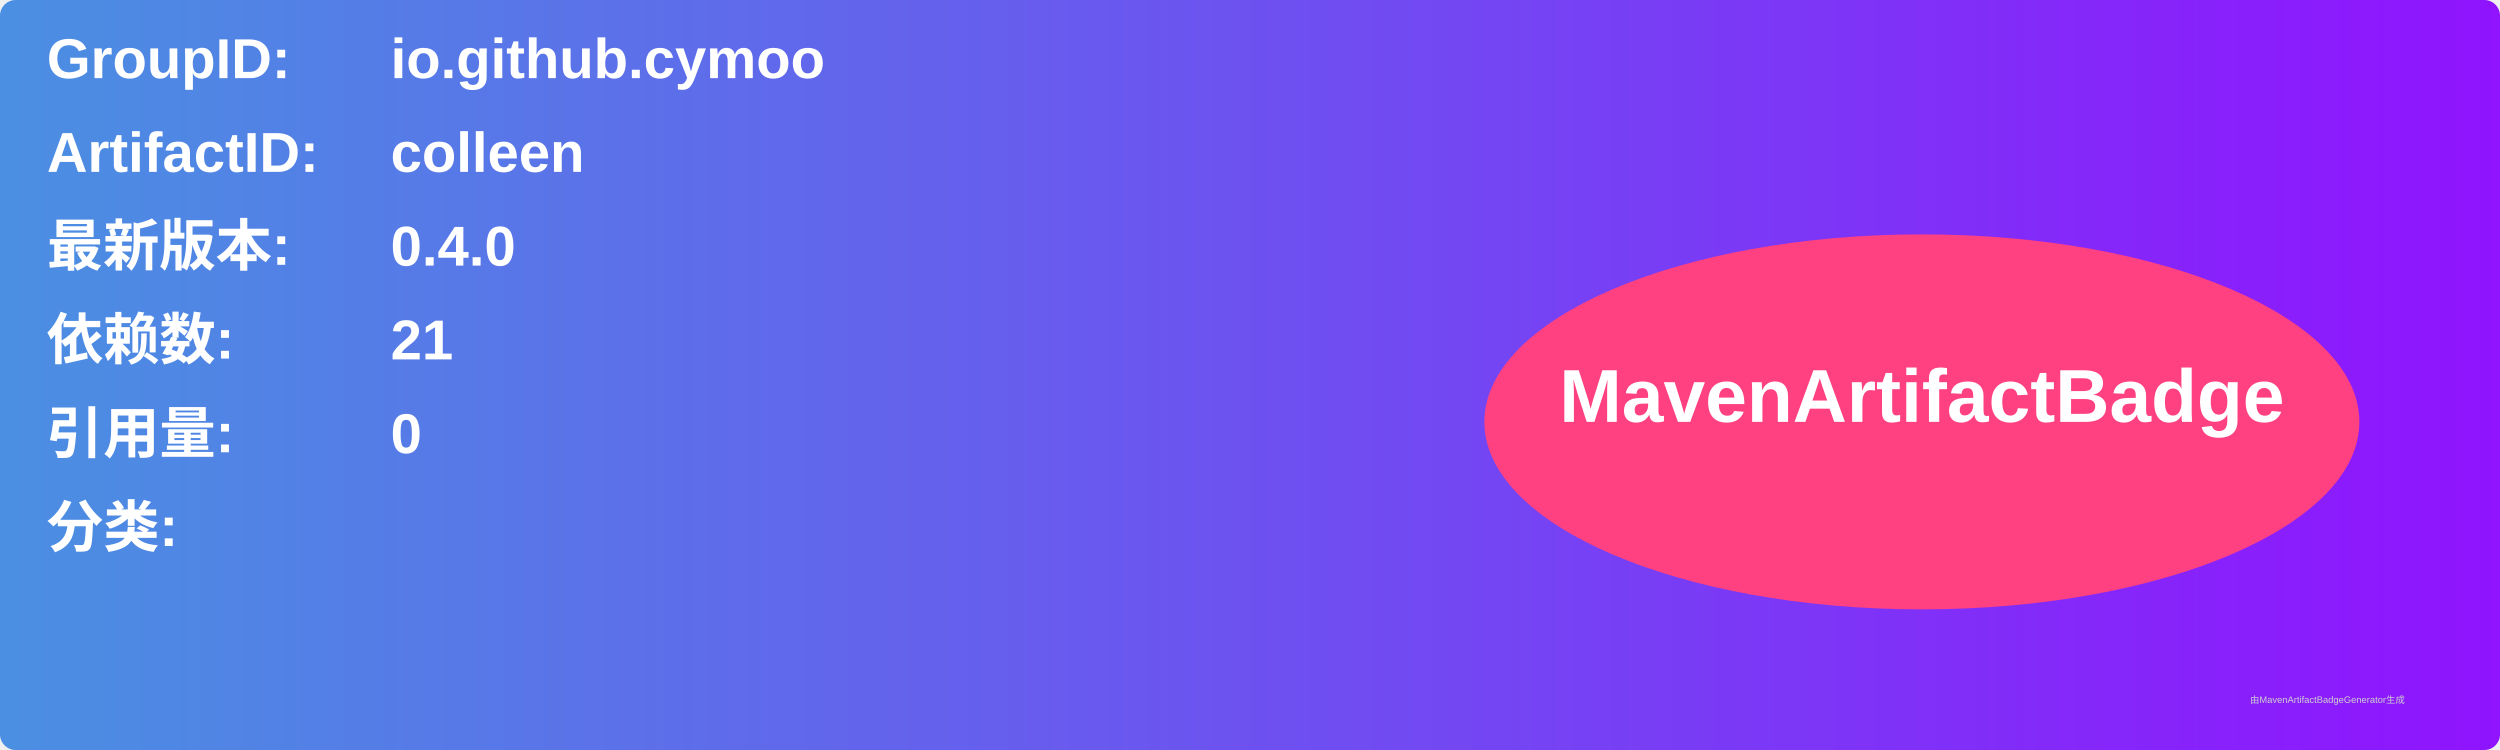
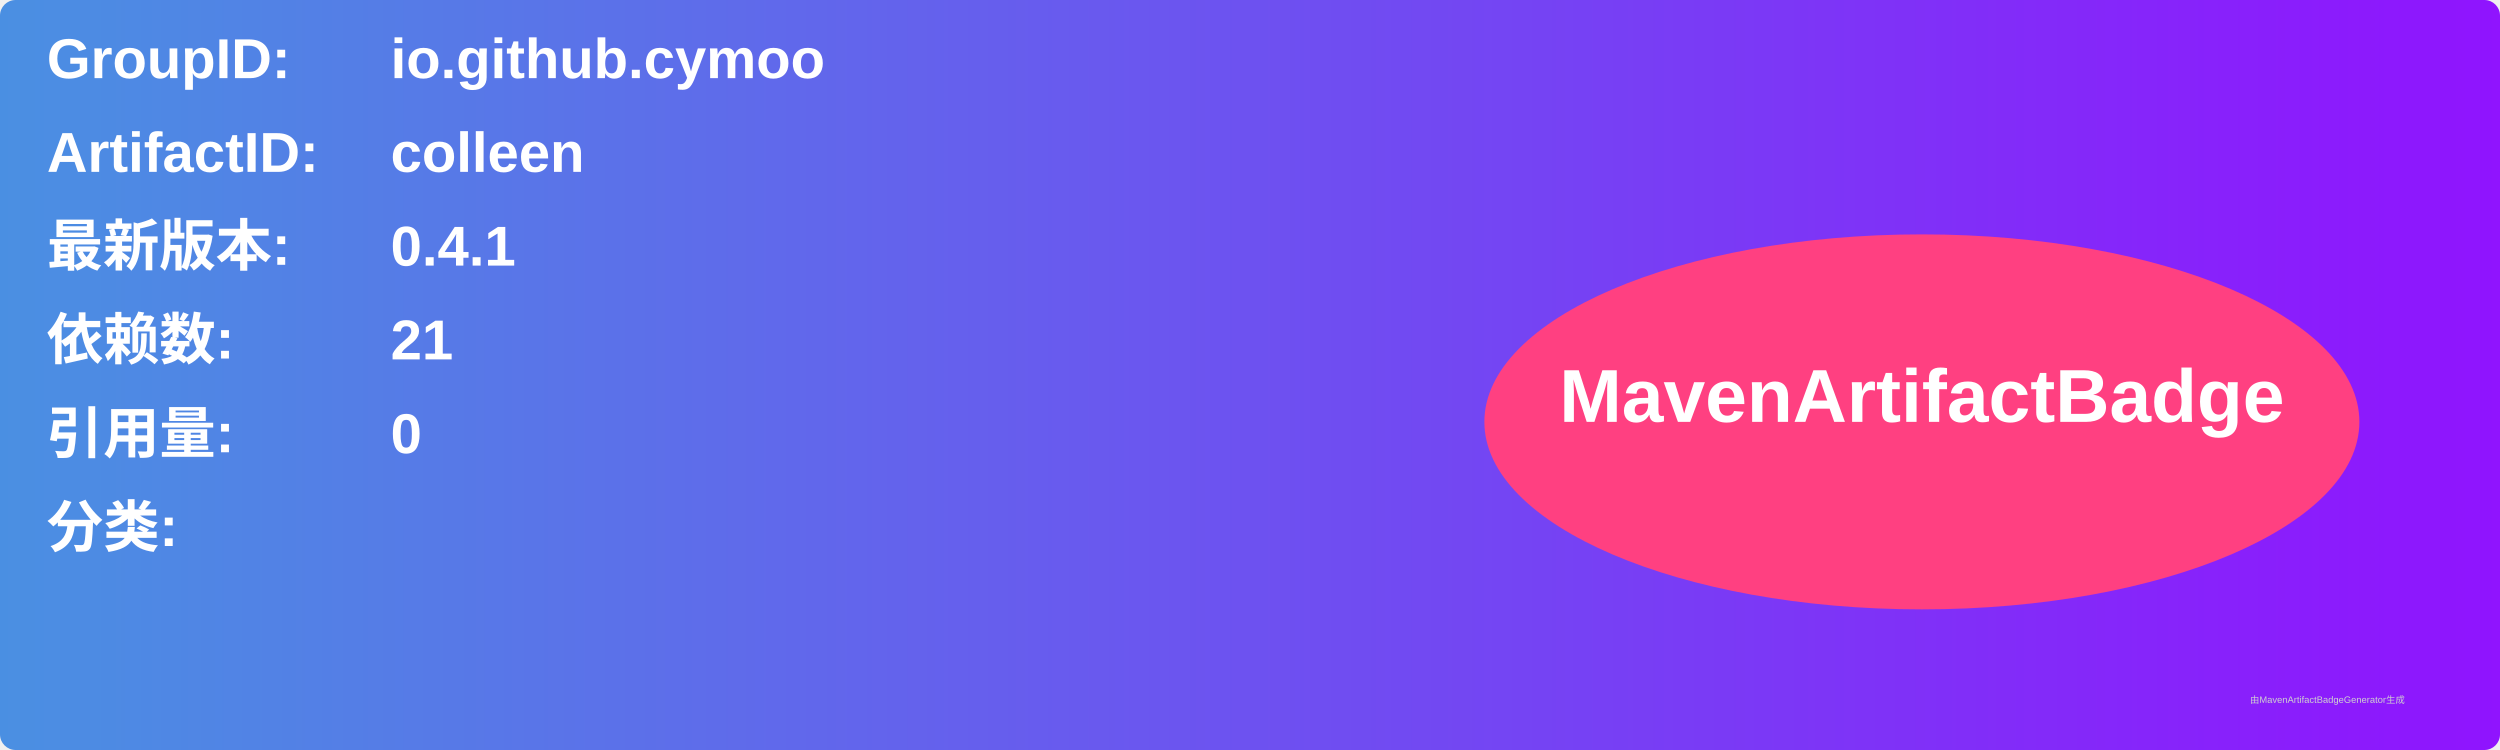
<svg xmlns="http://www.w3.org/2000/svg" width="800" height="240" viewBox="0 0 800 240">
  <linearGradient id="grad" x1="0%" y1="0%" x2="100%" y2="0%">
    <stop offset="0%" stop-color="#4a90e2" />
    <stop offset="100%" stop-color="#9013fe" />
  </linearGradient>
  <rect width="100%" height="100%" rx="5" ry="5" fill="url(#grad)" />
  <g transform="translate(15, 15)">
    <text x="0" y="10" font-family="Arial" font-size="18" fill="white" font-weight="bold" width="260">GroupID:</text>
    <text x="110" y="10" font-family="Arial" font-size="18" fill="white" font-weight="bold" width="460">io.github.cymoo</text>
    <text x="0" y="40" font-family="Arial" font-size="18" fill="white" font-weight="bold" width="260">ArtifactID:</text>
    <text x="110" y="40" font-family="Arial" font-size="18" fill="white" font-weight="bold" width="460">colleen</text>
    <text x="0" y="70" font-family="Arial" font-size="18" fill="white" font-weight="bold">最新版本:</text>
    <text x="110" y="70" font-family="Arial" font-size="18" fill="white" font-weight="bold">
-       <tspan font-weight="bold">0.4.0</tspan>
+       <tspan font-weight="bold">0.4.1</tspan>
    </text>
    <text x="0" y="100" font-family="Arial" font-size="18" fill="white" font-weight="bold">依赖数: </text>
    <text x="110" y="100" font-family="Arial" font-size="18" fill="white">
      <tspan font-weight="bold">21</tspan>
    </text>
    <text x="0" y="130" font-family="Arial" font-size="18" fill="white" font-weight="bold">引用量: </text>
    <text x="110" y="130" font-family="Arial" font-size="18" fill="white">
      <tspan font-weight="bold">0</tspan>
    </text>
    <text x="0" y="160" font-family="Arial" font-size="18" fill="white" font-weight="bold">分类:</text>
    <text x="10" y="190" font-family="Arial" font-size="10" fill="white">
      <tspan font-weight="bold" />
    </text>
    <ellipse cx="600" cy="120" rx="140" ry="60" fill="#ff4081" />
    <text x="600" y="120" text-anchor="middle" font-family="Arial" font-size="24" fill="white" font-weight="bold">MavenArtifactBadge</text>
  </g>
  <text x="720" y="225" font-family="Arial" font-size="3" fill="#d0d0d0">由MavenArtifactBadgeGenerator生成</text>
</svg>
